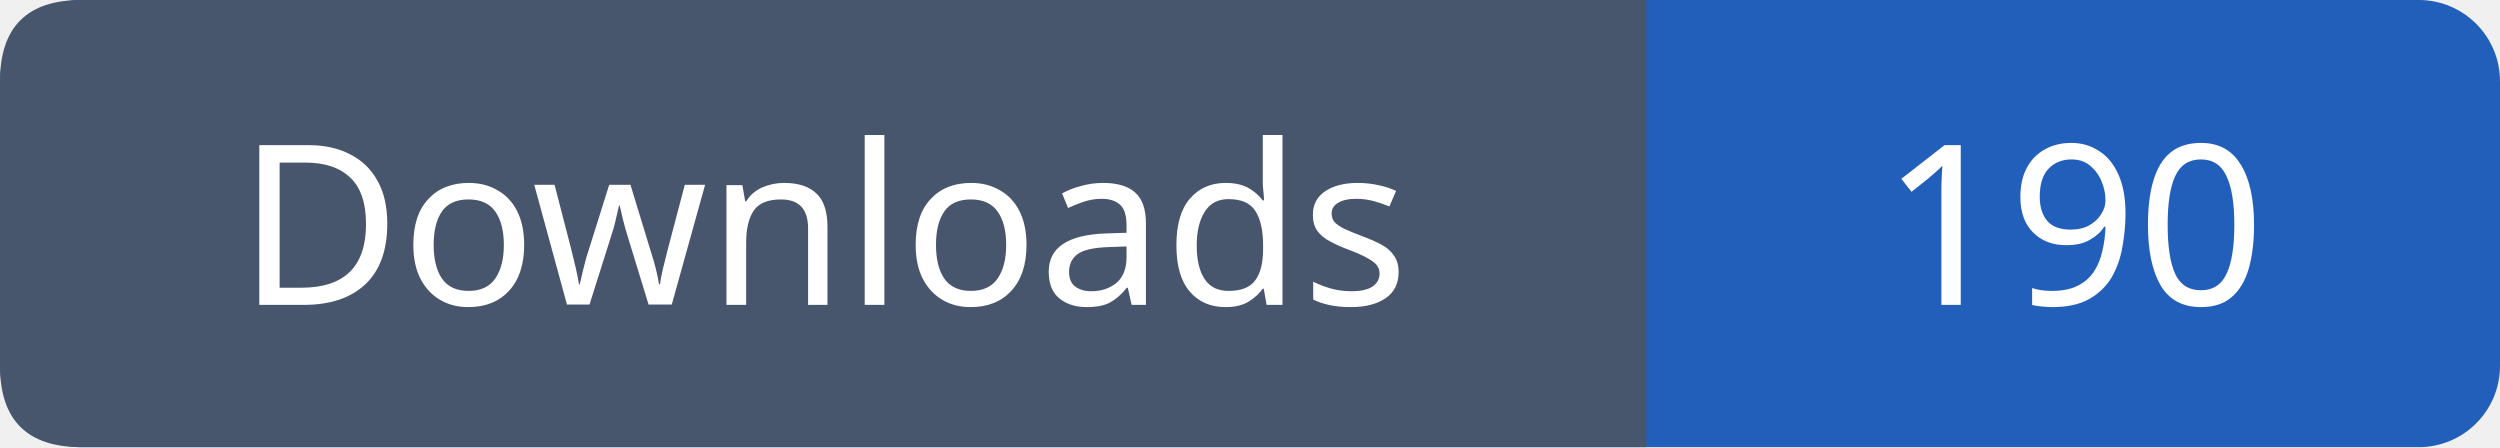
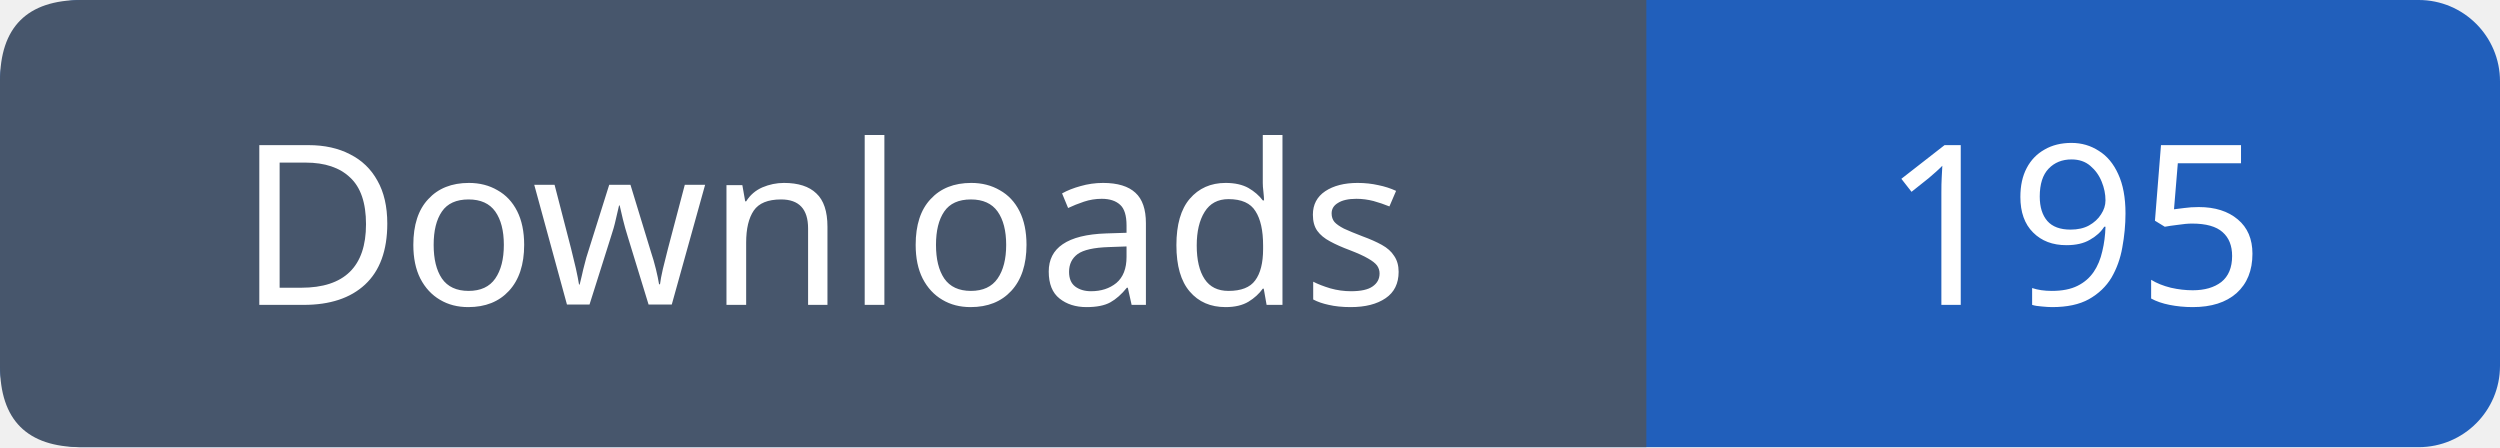
- <svg xmlns="http://www.w3.org/2000/svg" width="123" height="22" viewBox="0 0 123 22" role="img" aria-label="Downloads: 190">
+ <svg xmlns="http://www.w3.org/2000/svg" width="123" height="22" viewBox="0 0 123 22" role="img" aria-label="Downloads: 195">
  <rect width="123" height="22" rx="4" fill="#215fbb" />
  <path fill="#47566c" d="M4 0h77v22H4q-4 0-4-4V4q0-4 4-4" />
  <g font-family="Verdana,sans-serif" font-size="11" fill="white" text-anchor="middle">
    <text x="40.5" y="15">Downloads</text>
-     <text x="102.0" y="15">190</text>
+     <text x="102.0" y="15">195</text>
  </g>
</svg>
